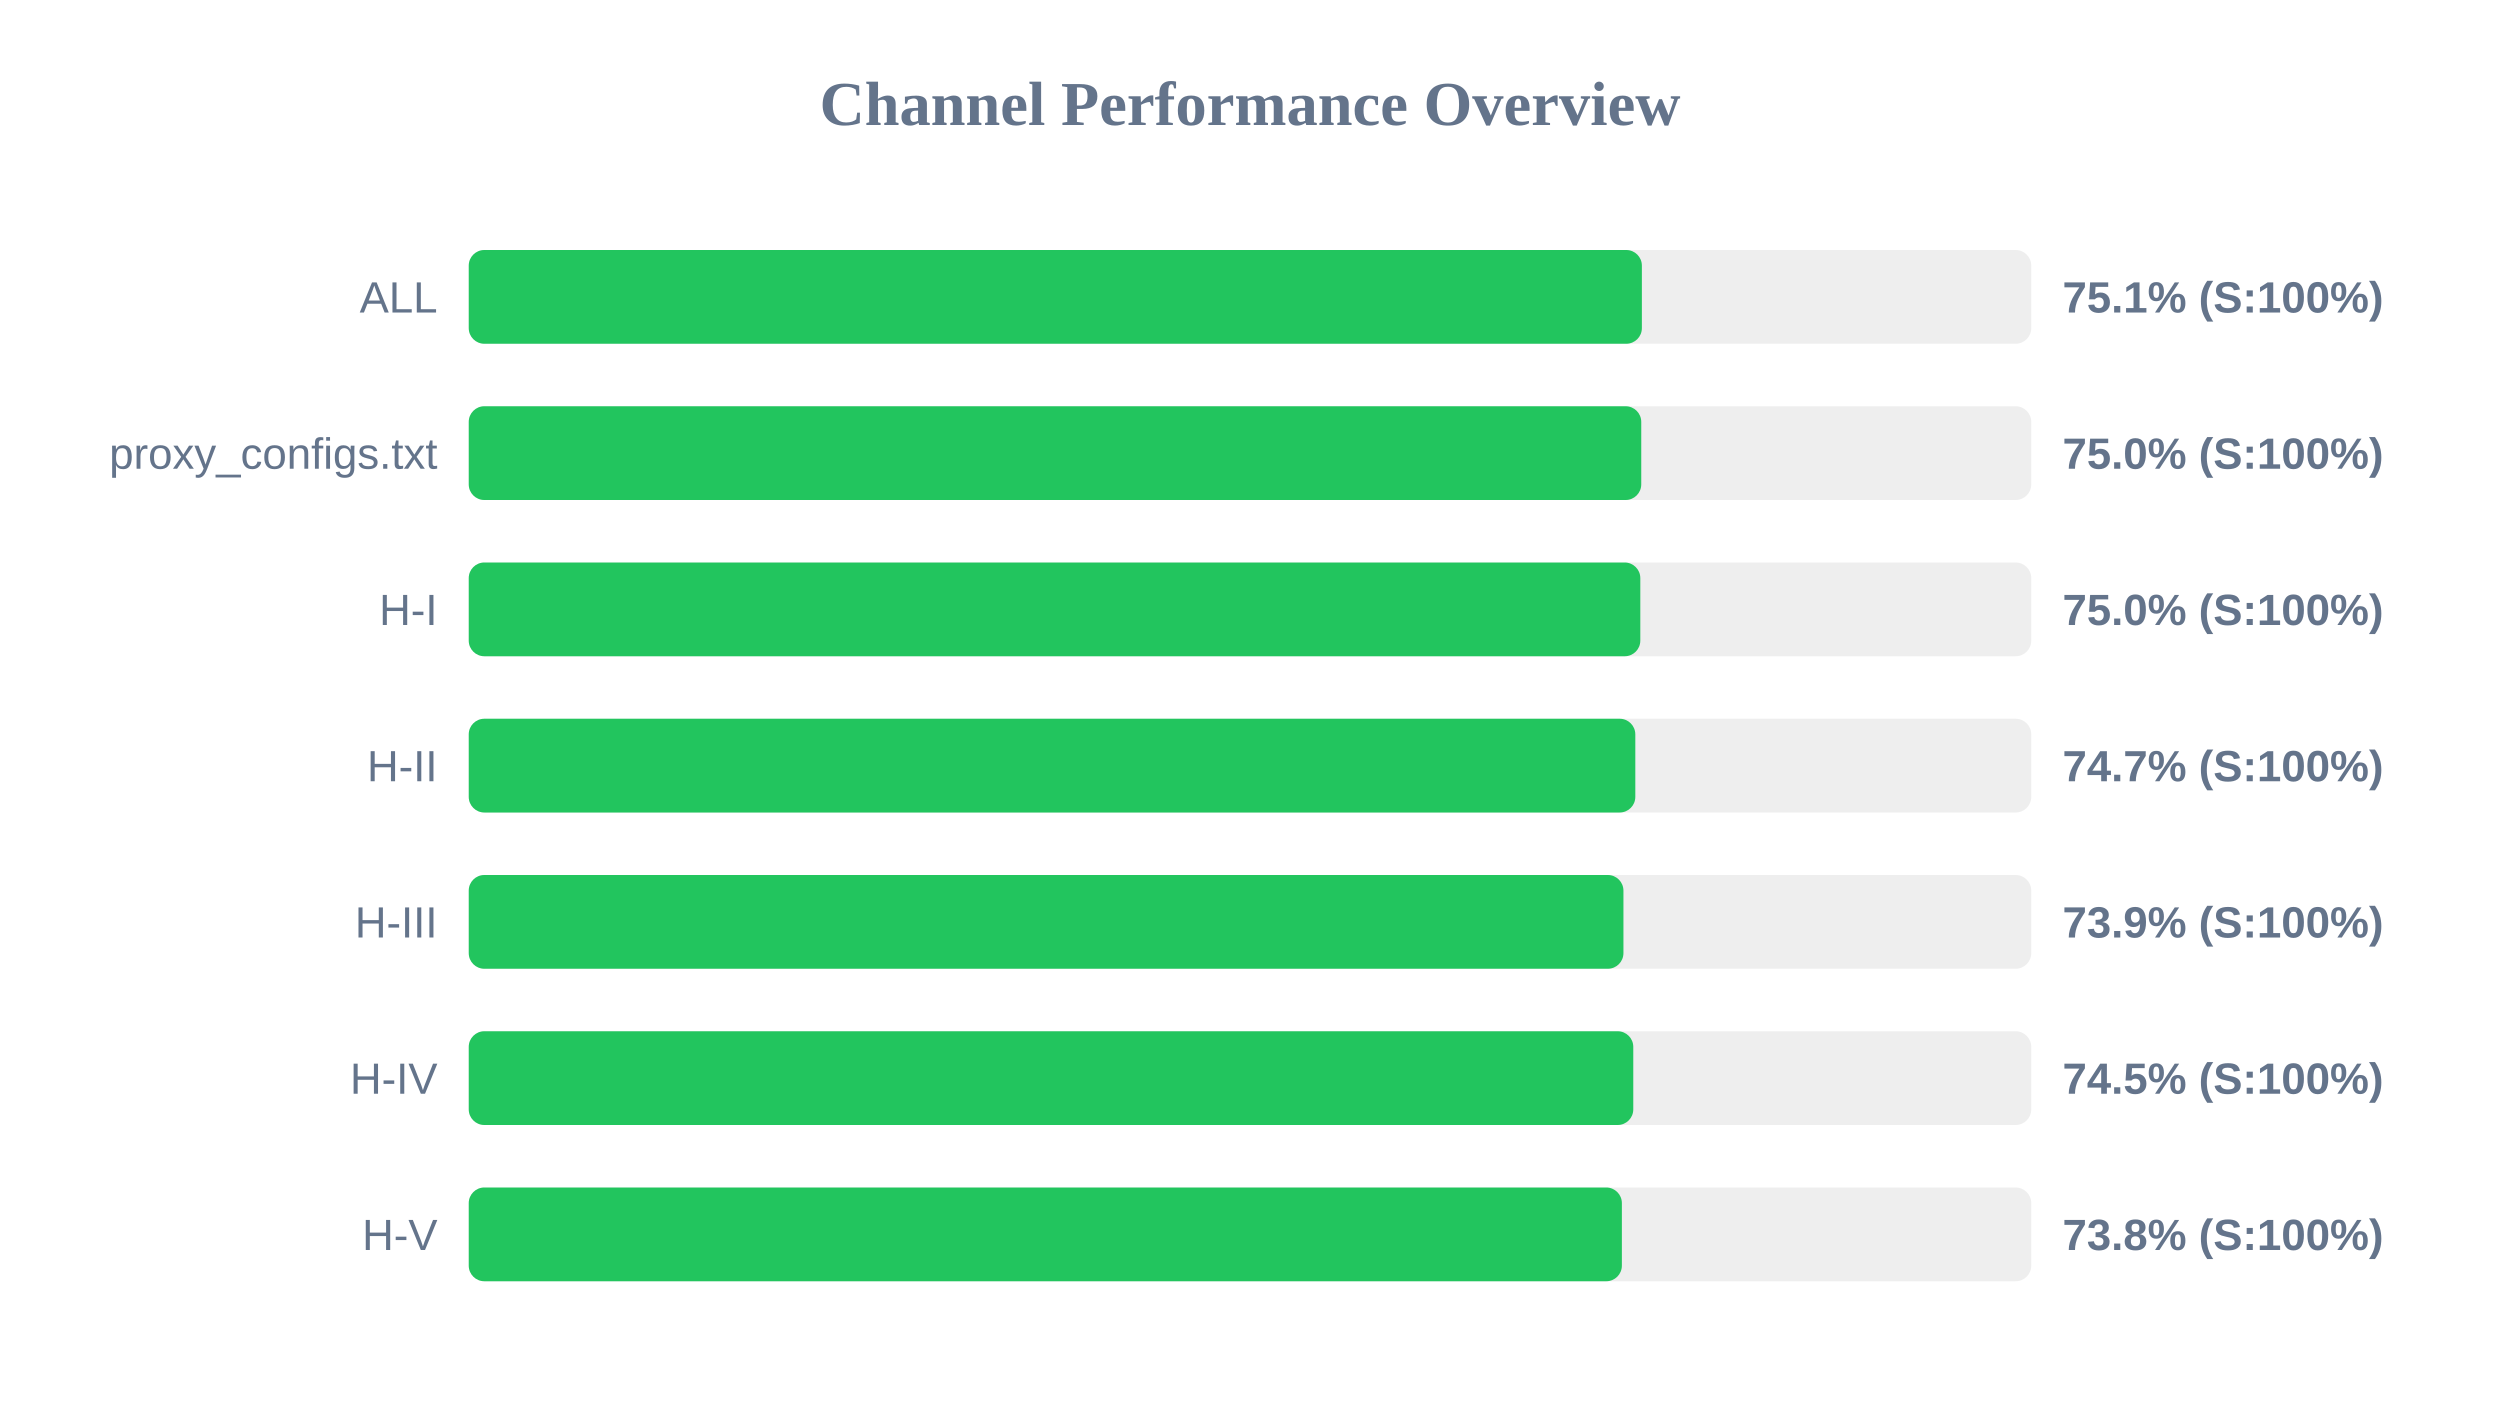
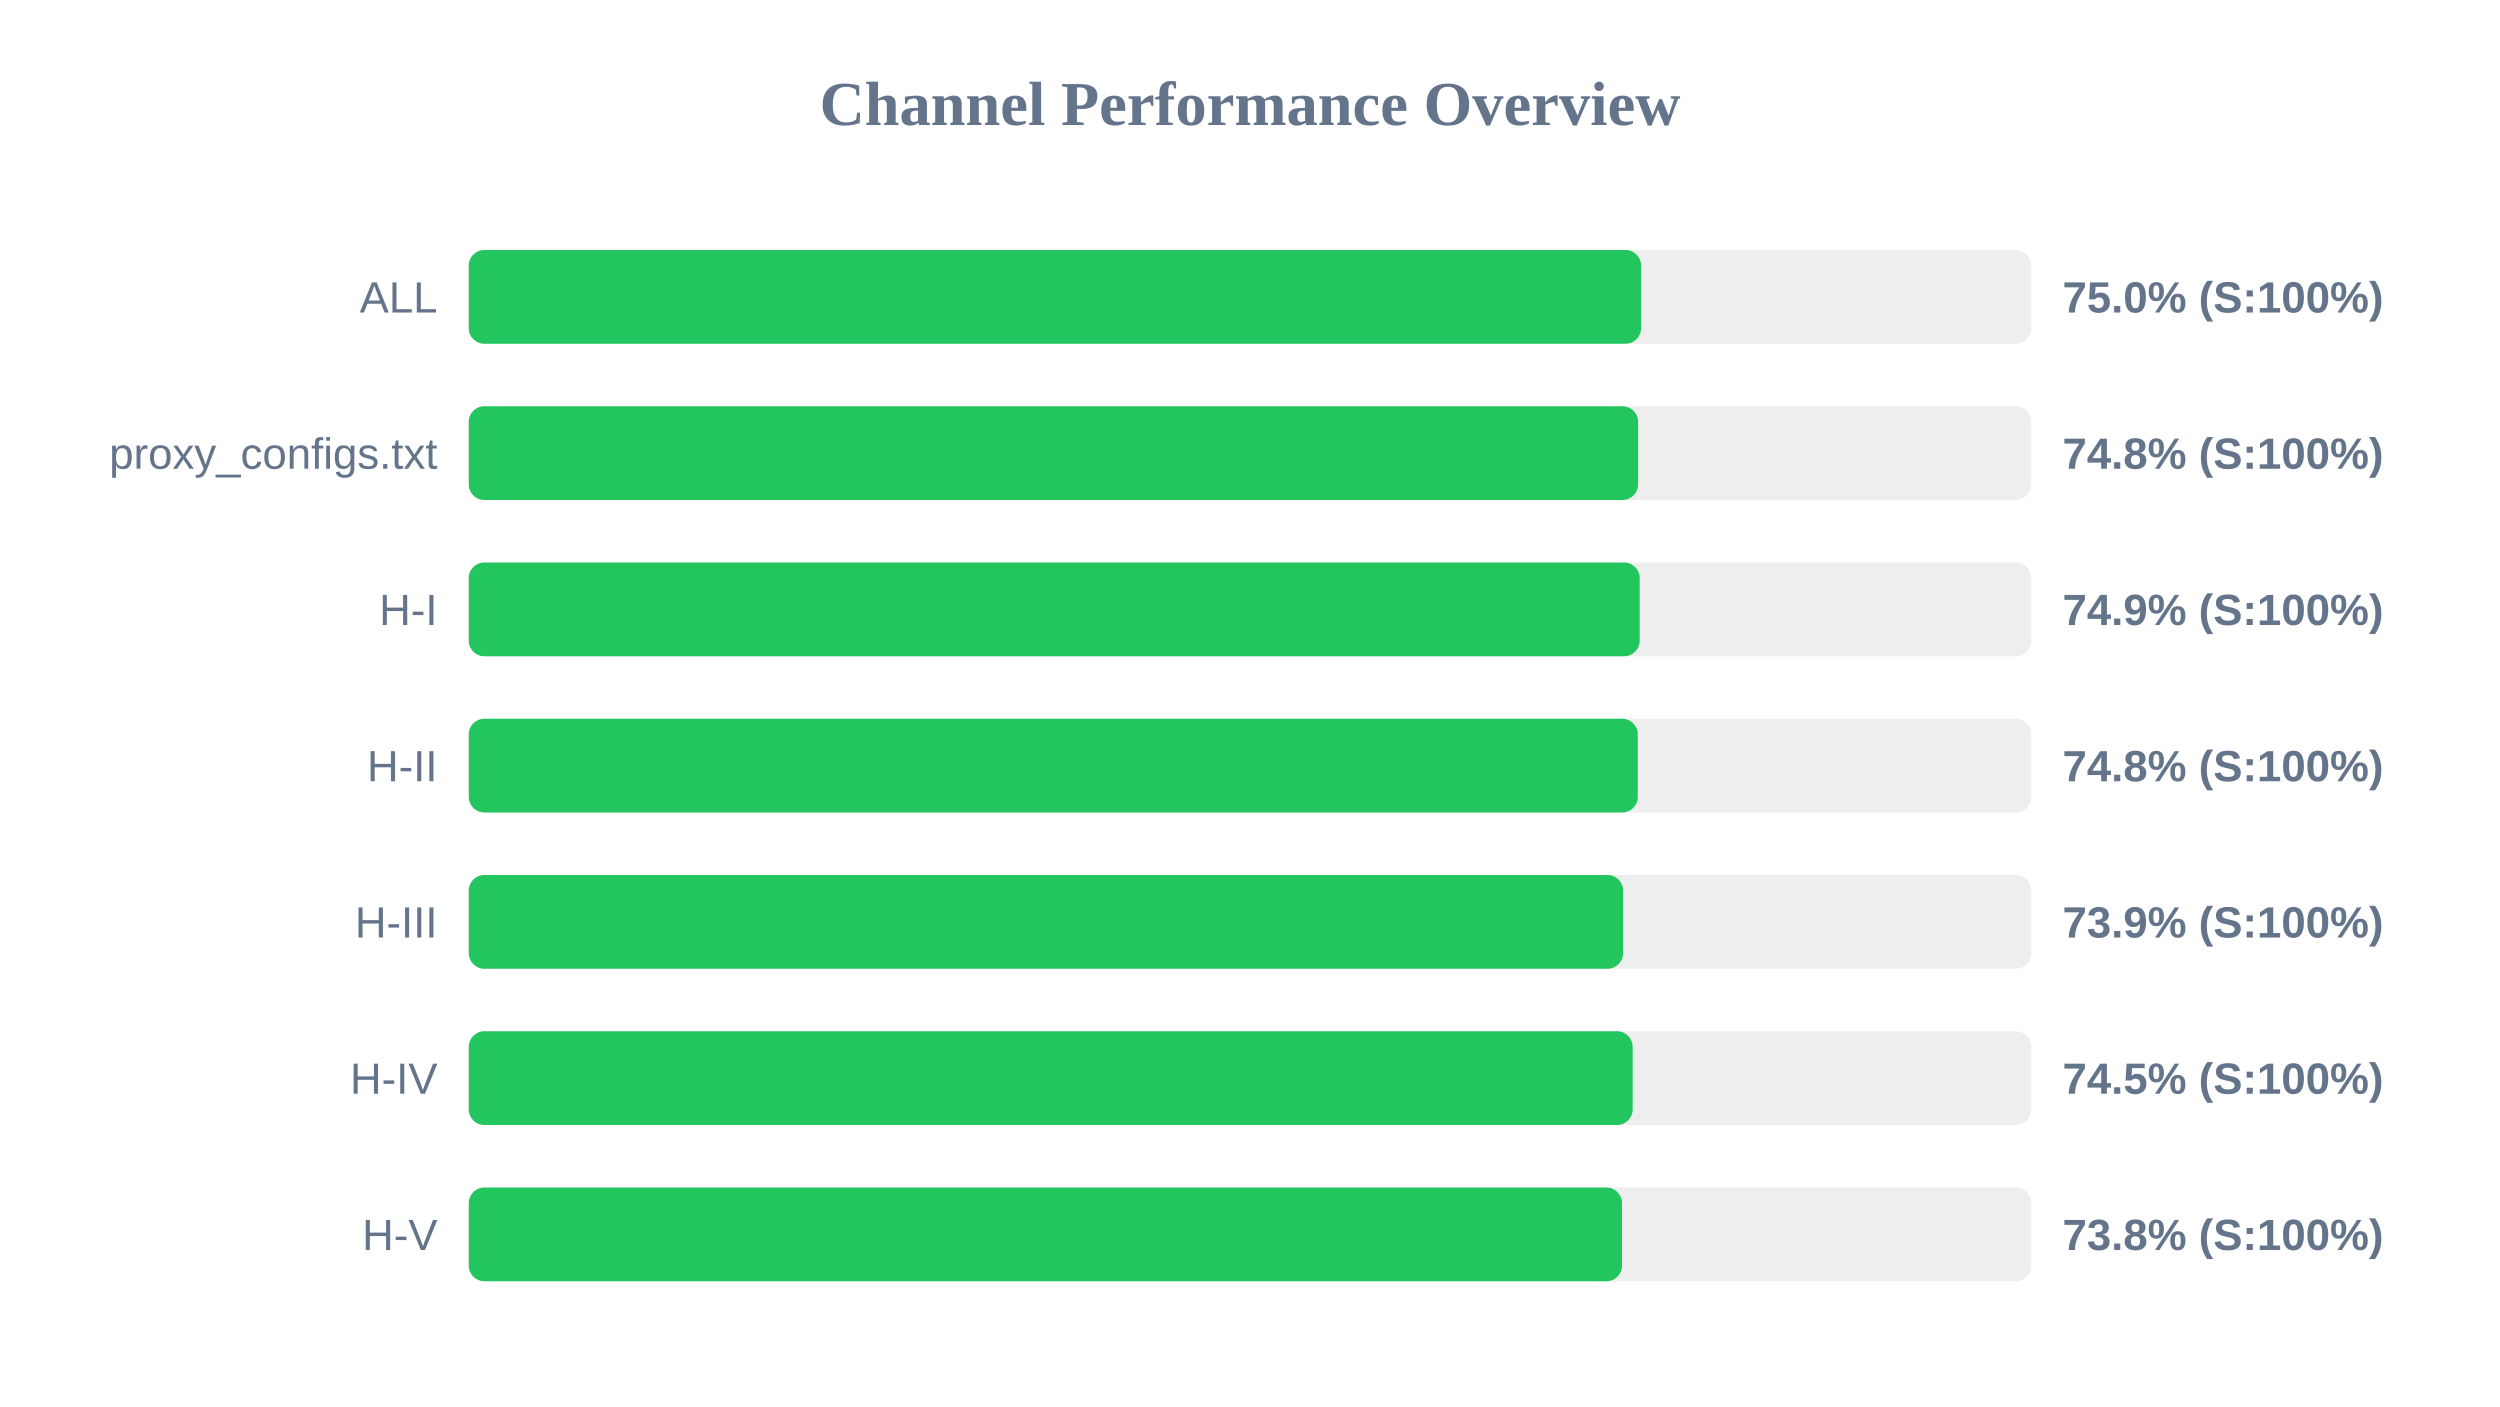
<svg xmlns="http://www.w3.org/2000/svg" width="800" height="450" version="1.1">
  <style>
        .row { font: 14px Arial; fill: #64748b; }
        .score { font: bold 14px Arial; fill: #64748b; }
    </style>
  <text x="400" y="40" text-anchor="middle" font-size="20px" font-weight="bold" fill="#64748b">Channel Performance Overview</text>
  <rect x="150" y="80" width="500" height="30" fill="#eee" rx="5" />
-   <rect x="150" y="80" width="375.4" height="30" fill="#22c55e" rx="5" />
+   <rect x="150" y="80" width="375.15" height="30" fill="#22c55e" rx="5" />
  <text x="140" y="100" text-anchor="end" class="row">ALL</text>
-   <text x="660" y="100" text-anchor="start" class="score">75.1% (S:100%)</text>
+   <text x="660" y="100" text-anchor="start" class="score">75.0% (S:100%)</text>
  <rect x="150" y="130" width="500" height="30" fill="#eee" rx="5" />
-   <rect x="150" y="130" width="375.2" height="30" fill="#22c55e" rx="5" />
+   <rect x="150" y="130" width="374.2" height="30" fill="#22c55e" rx="5" />
  <text x="140" y="150" text-anchor="end" class="row">proxy_configs.txt</text>
-   <text x="660" y="150" text-anchor="start" class="score">75.0% (S:100%)</text>
+   <text x="660" y="150" text-anchor="start" class="score">74.8% (S:100%)</text>
  <rect x="150" y="180" width="500" height="30" fill="#eee" rx="5" />
-   <rect x="150" y="180" width="374.9" height="30" fill="#22c55e" rx="5" />
+   <rect x="150" y="180" width="374.7" height="30" fill="#22c55e" rx="5" />
  <text x="140" y="200" text-anchor="end" class="row">H-I</text>
-   <text x="660" y="200" text-anchor="start" class="score">75.0% (S:100%)</text>
+   <text x="660" y="200" text-anchor="start" class="score">74.9% (S:100%)</text>
  <rect x="150" y="230" width="500" height="30" fill="#eee" rx="5" />
-   <rect x="150" y="230" width="373.3" height="30" fill="#22c55e" rx="5" />
+   <rect x="150" y="230" width="374.1" height="30" fill="#22c55e" rx="5" />
  <text x="140" y="250" text-anchor="end" class="row">H-II</text>
-   <text x="660" y="250" text-anchor="start" class="score">74.7% (S:100%)</text>
+   <text x="660" y="250" text-anchor="start" class="score">74.8% (S:100%)</text>
  <rect x="150" y="280" width="500" height="30" fill="#eee" rx="5" />
-   <rect x="150" y="280" width="369.5" height="30" fill="#22c55e" rx="5" />
+   <rect x="150" y="280" width="369.4" height="30" fill="#22c55e" rx="5" />
  <text x="140" y="300" text-anchor="end" class="row">H-III</text>
  <text x="660" y="300" text-anchor="start" class="score">73.9% (S:100%)</text>
  <rect x="150" y="330" width="500" height="30" fill="#eee" rx="5" />
-   <rect x="150" y="330" width="372.65" height="30" fill="#22c55e" rx="5" />
+   <rect x="150" y="330" width="372.45" height="30" fill="#22c55e" rx="5" />
  <text x="140" y="350" text-anchor="end" class="row">H-IV</text>
  <text x="660" y="350" text-anchor="start" class="score">74.5% (S:100%)</text>
  <rect x="150" y="380" width="500" height="30" fill="#eee" rx="5" />
-   <rect x="150" y="380" width="369.0" height="30" fill="#22c55e" rx="5" />
+   <rect x="150" y="380" width="369.05" height="30" fill="#22c55e" rx="5" />
  <text x="140" y="400" text-anchor="end" class="row">H-V</text>
  <text x="660" y="400" text-anchor="start" class="score">73.8% (S:100%)</text>
</svg>
